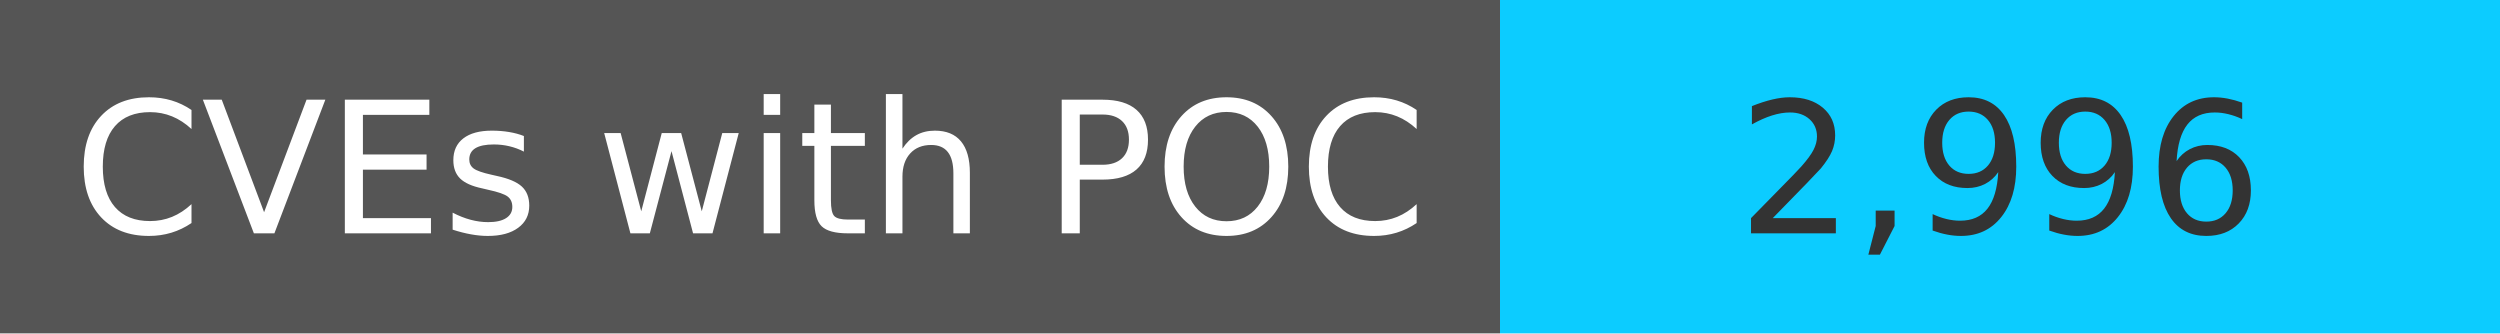
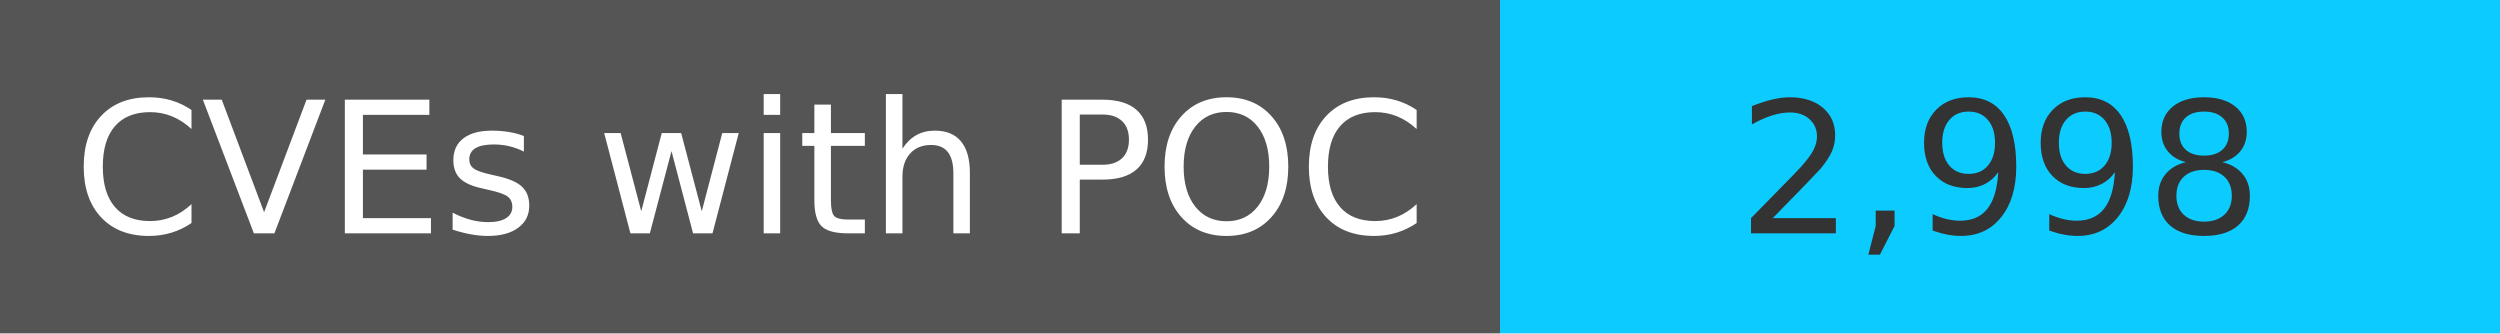
<svg xmlns="http://www.w3.org/2000/svg" width="150" height="20" role="img">
  <linearGradient id="s" x2="0" y2="100%">
    <stop offset="0" stop-color="#bbb" stop-opacity=".1" />
    <stop offset="1" stop-opacity=".1" />
  </linearGradient>
  <g>
    <rect width="90" height="20" fill="#555" />
    <rect x="90" width="267" height="20" fill="#0cccff" />
  </g>
  <g fill="#fff" text-anchor="middle" font-family="Verdana,Geneva,DejaVu Sans,sans-serif" text-rendering="geometricPrecision" font-size="110">
    <text x="450" y="140" transform="scale(.1)" fill="#fff">
            CVEs with POC
        </text>
    <text x="1200" y="140" transform="scale(.1)" fill="#333">
-             2,996
+             2,998
        </text>
  </g>
</svg>
